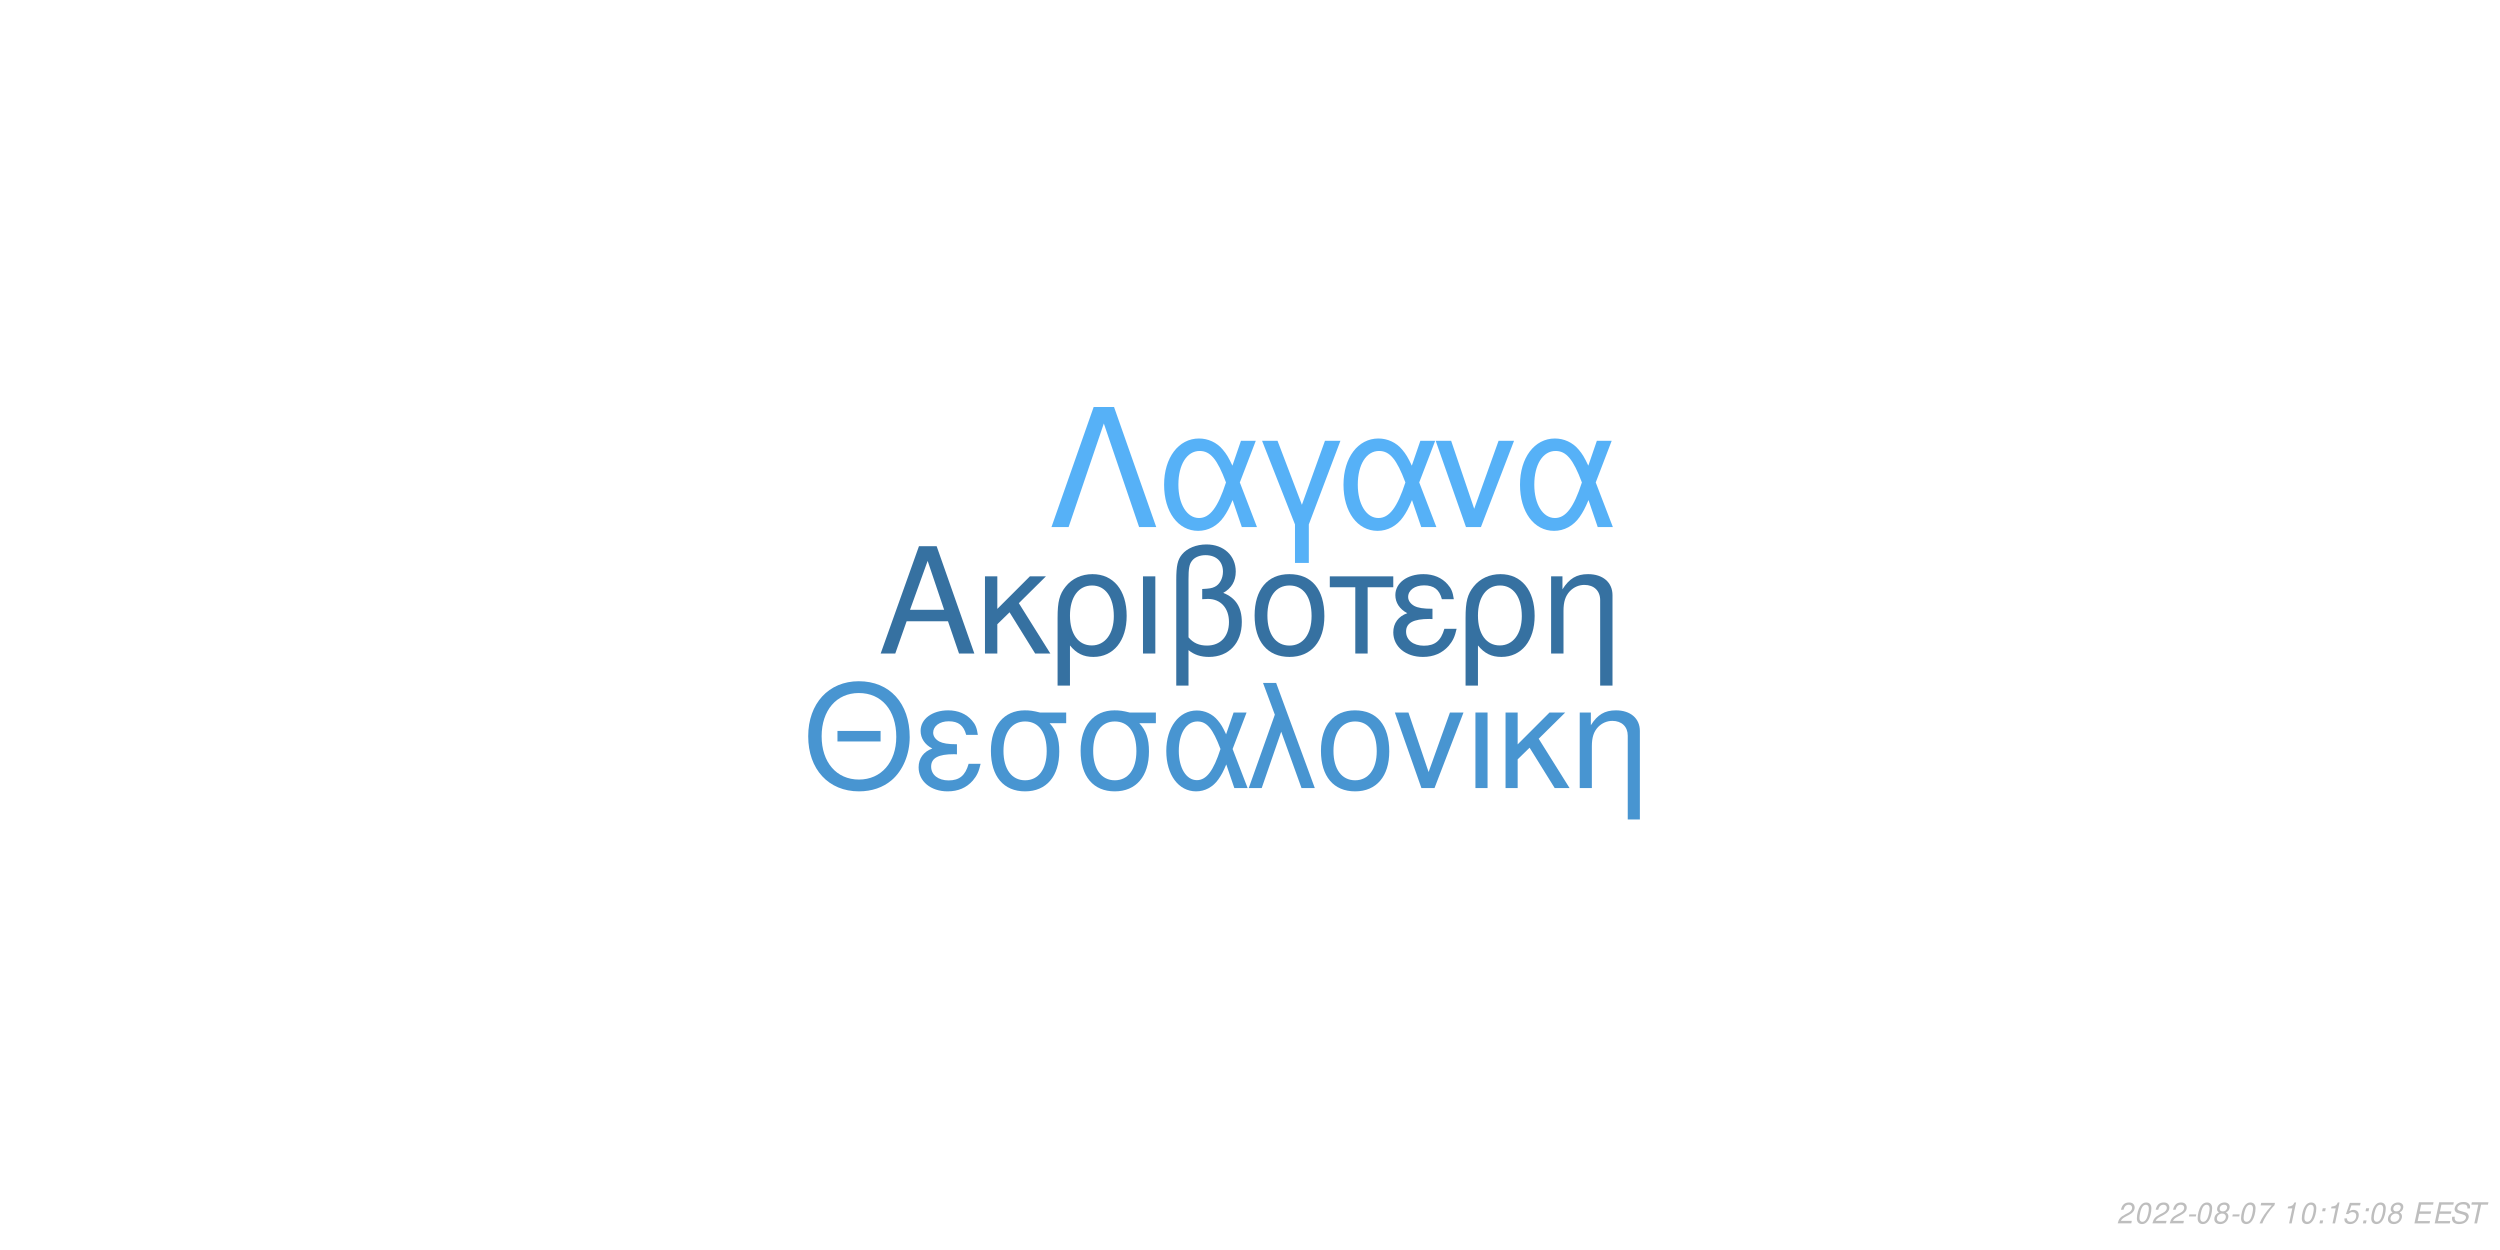
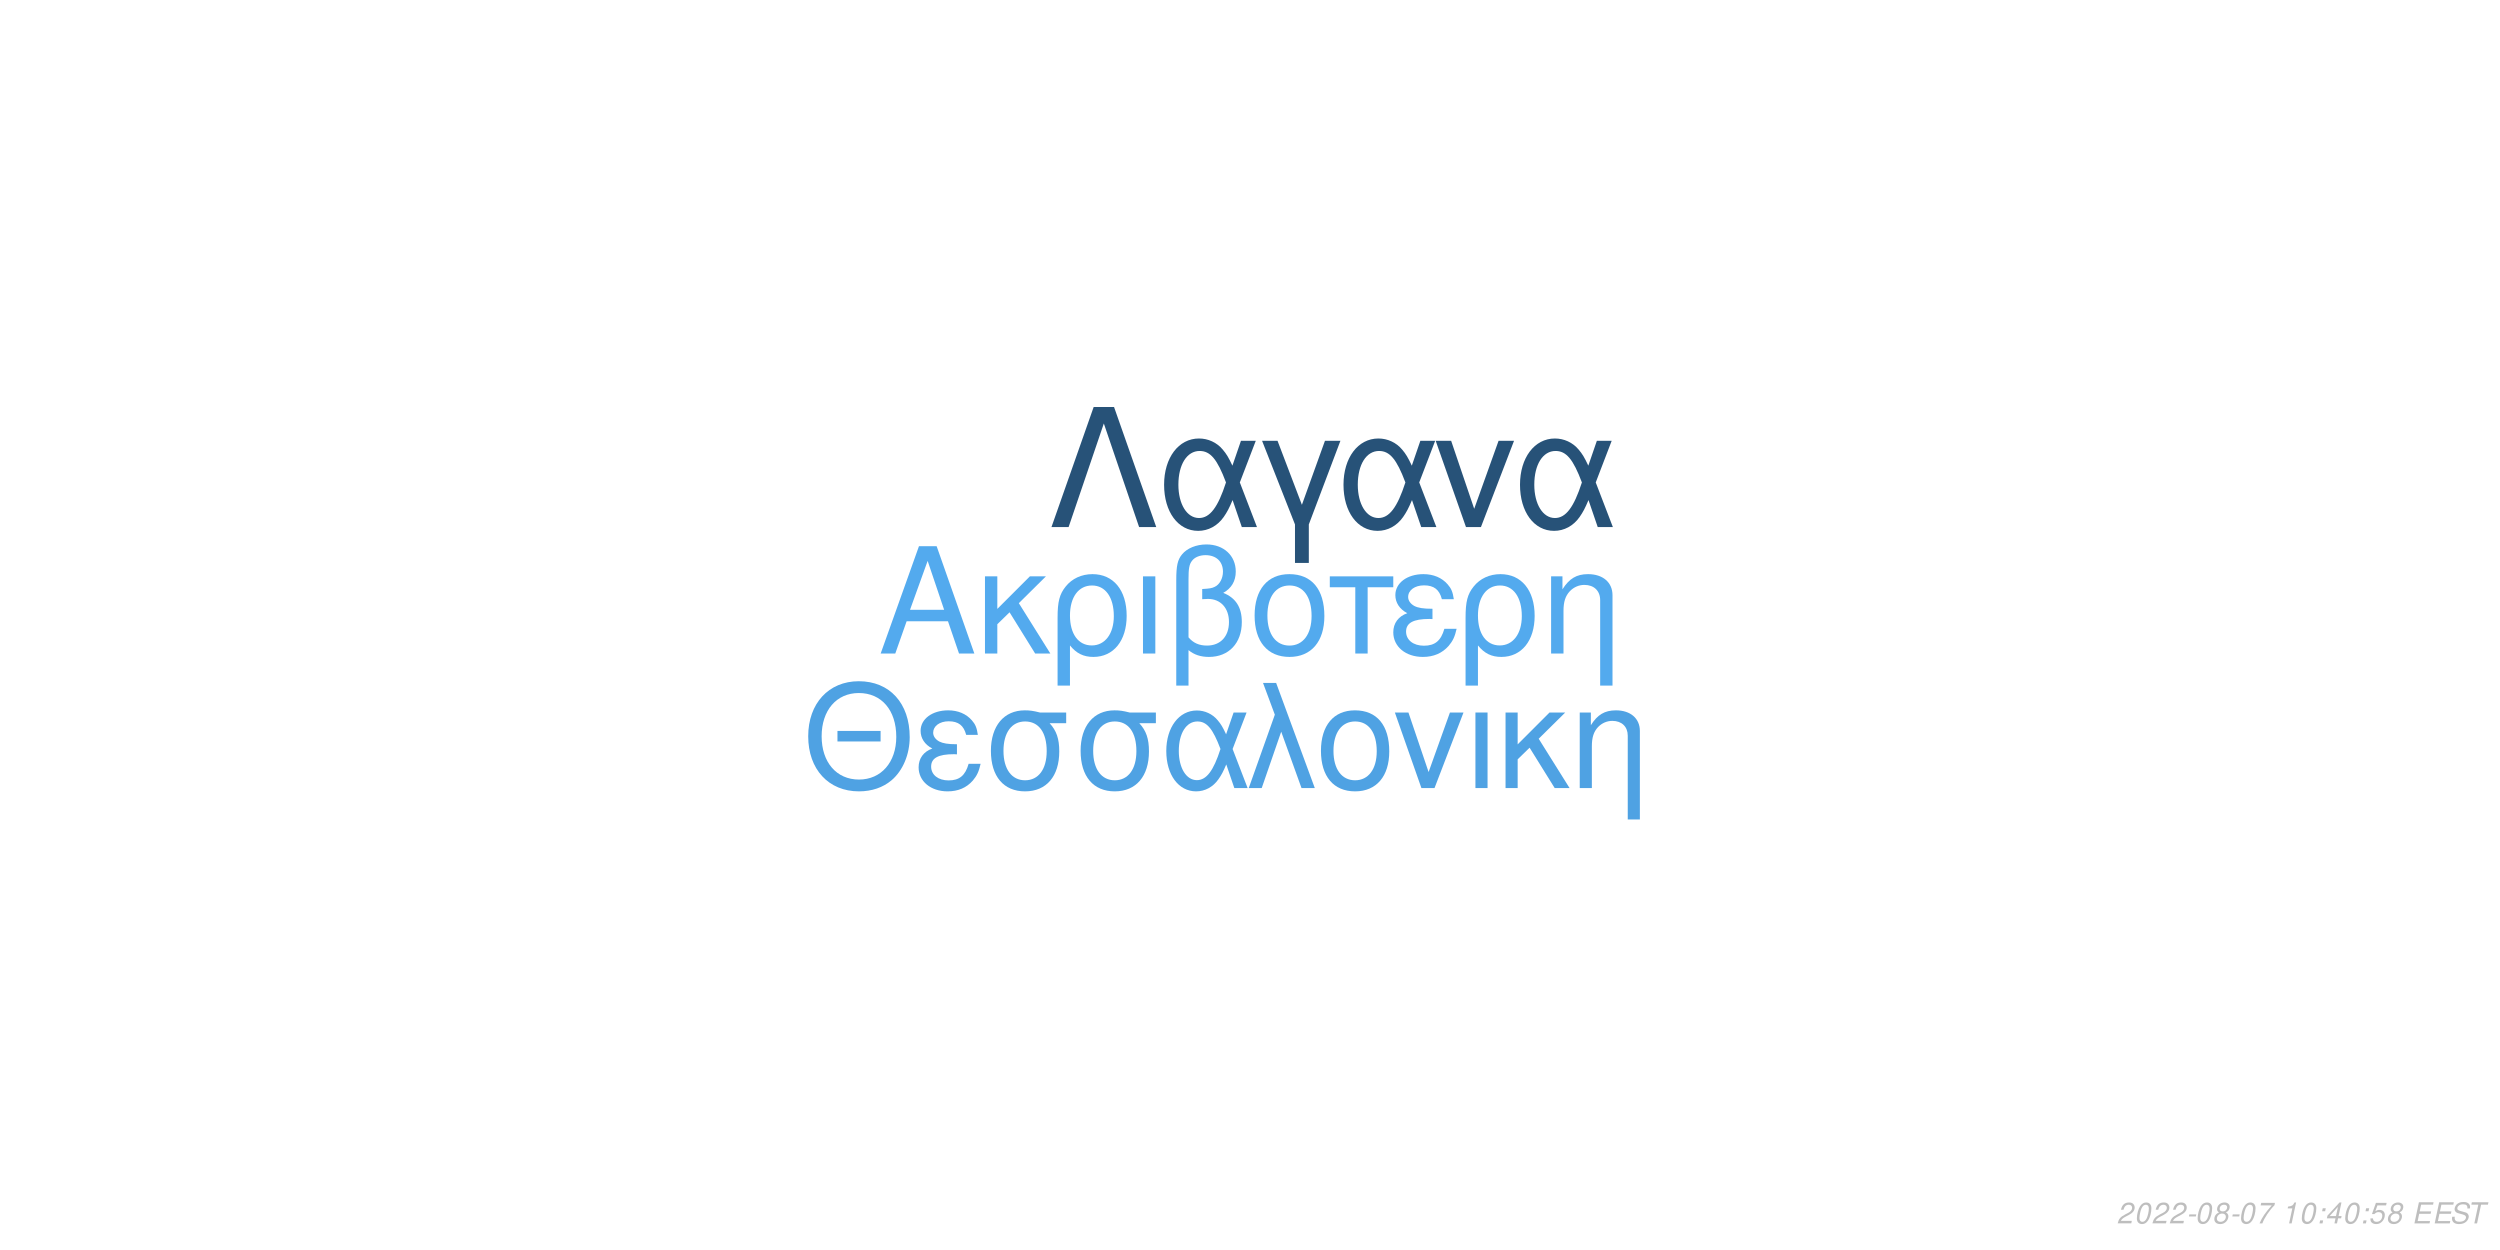
<svg xmlns="http://www.w3.org/2000/svg" xmlns:xlink="http://www.w3.org/1999/xlink" width="864pt" height="432pt" viewBox="0 0 864 432" version="1.1">
  <defs>
    <g>
      <symbol overflow="visible" id="glyph0-0">
        <path style="stroke:none;" d="" />
      </symbol>
      <symbol overflow="visible" id="glyph0-1">
        <path style="stroke:none;" d="M 24.125 -11.141 L 27.938 0 L 33.234 0 L 20.203 -37.094 L 14.094 -37.094 L 0.859 0 L 5.906 0 L 9.828 -11.141 Z M 22.797 -15.109 L 11 -15.109 L 17.094 -32.016 Z M 22.797 -15.109 " />
      </symbol>
      <symbol overflow="visible" id="glyph0-2">
        <path style="stroke:none;" d="M 7.172 -15.422 L 7.172 -26.672 L 2.906 -26.672 L 2.906 0 L 7.172 0 L 7.172 -10.125 L 11.406 -14.25 L 20.25 0 L 25.5 0 L 14.609 -17.406 L 23.969 -26.672 L 18.422 -26.672 Z M 7.172 -15.422 " />
      </symbol>
      <symbol overflow="visible" id="glyph0-3">
        <path style="stroke:none;" d="M 3 11.094 L 7.281 11.094 L 7.281 -2.797 C 9.516 -0.047 11.953 1.172 15.375 1.172 C 22.344 1.172 26.875 -4.422 26.875 -13.031 C 26.875 -21.891 22.297 -27.438 15.062 -27.438 C 11.297 -27.438 7.984 -25.906 5.797 -23.156 C 3.672 -20.516 3 -17.969 3 -12.359 Z M 14.906 -23.516 C 19.547 -23.516 22.438 -19.438 22.438 -12.922 C 22.438 -6.812 19.391 -2.797 14.812 -2.797 C 10.172 -2.797 7.281 -6.766 7.281 -13.125 C 7.281 -19.484 10.234 -23.516 14.906 -23.516 Z M 14.906 -23.516 " />
      </symbol>
      <symbol overflow="visible" id="glyph0-4">
        <path style="stroke:none;" d="M 3.516 0 L 7.781 0 L 7.781 -26.672 L 3.516 -26.672 Z M 3.516 0 " />
      </symbol>
      <symbol overflow="visible" id="glyph0-5">
        <path style="stroke:none;" d="M 4.016 11.094 L 8.25 11.094 L 8.25 -1.172 C 10.172 0.406 12.422 1.172 15.312 1.172 C 22.188 1.172 26.672 -3.609 26.672 -10.891 C 26.672 -15.984 24.578 -19.234 20.25 -20.969 C 23.109 -22.547 24.578 -25.031 24.578 -28.344 C 24.578 -33.844 20.406 -37.703 14.453 -37.703 C 10.938 -37.703 7.734 -36.391 6 -34.25 C 4.484 -32.422 4.016 -30.328 4.016 -25.391 Z M 8.25 -25.656 C 8.25 -29.359 8.5 -30.844 9.469 -32.062 C 10.375 -33.281 12.156 -34 14.094 -34 C 17.812 -34 20.156 -31.812 20.156 -28.297 C 20.156 -25.953 18.984 -23.812 17.297 -23.047 C 16.281 -22.547 15.469 -22.438 12.984 -22.297 L 12.984 -18.781 C 13.734 -18.828 14.344 -18.875 14.969 -18.875 C 19.344 -18.875 22.234 -15.719 22.234 -10.891 C 22.234 -5.906 19.281 -2.75 14.656 -2.75 C 11.953 -2.75 9.922 -3.609 8.25 -5.594 Z M 8.25 -25.656 " />
      </symbol>
      <symbol overflow="visible" id="glyph0-6">
        <path style="stroke:none;" d="M 14.094 -27.438 C 6.562 -27.438 2.094 -22.094 2.094 -13.125 C 2.094 -4.125 6.562 1.172 14.141 1.172 C 21.672 1.172 26.203 -4.172 26.203 -12.922 C 26.203 -22.188 21.828 -27.438 14.094 -27.438 Z M 14.141 -23.516 C 18.938 -23.516 21.781 -19.594 21.781 -12.984 C 21.781 -6.672 18.828 -2.75 14.141 -2.75 C 9.422 -2.75 6.516 -6.672 6.516 -13.125 C 6.516 -19.594 9.422 -23.516 14.141 -23.516 Z M 14.141 -23.516 " />
      </symbol>
      <symbol overflow="visible" id="glyph0-7">
        <path style="stroke:none;" d="M 7.891 0 L 12.156 0 L 12.156 -22.906 L 21.016 -22.906 L 21.016 -26.672 L -0.922 -26.672 L -0.922 -22.906 L 7.891 -22.906 Z M 7.891 0 " />
      </symbol>
      <symbol overflow="visible" id="glyph0-8">
        <path style="stroke:none;" d="M 14.562 -15.469 C 11.344 -15.469 9.562 -15.781 8.297 -16.438 C 6.922 -17.203 6.156 -18.328 6.156 -19.547 C 6.156 -21.891 8.453 -23.562 11.656 -23.562 C 15.062 -23.562 16.953 -22.094 17.812 -18.781 L 21.938 -18.781 C 21.578 -21.266 21.062 -22.5 19.797 -23.922 C 17.812 -26.203 14.906 -27.438 11.453 -27.438 C 5.797 -27.438 1.734 -24.375 1.734 -20.203 C 1.734 -17.609 3.156 -15.375 5.859 -13.938 C 2.797 -12.875 1.016 -10.484 1.016 -7.328 C 1.016 -2.391 5.297 1.172 11.25 1.172 C 14.969 1.172 17.906 -0.109 20.156 -2.641 C 21.578 -4.328 22.297 -5.797 22.906 -8.547 L 18.672 -8.547 C 17.5 -4.422 15.422 -2.703 11.609 -2.703 C 7.938 -2.703 5.438 -4.688 5.438 -7.578 C 5.438 -10.578 7.938 -11.953 13.484 -11.953 C 13.641 -11.953 14.094 -11.953 14.562 -11.906 Z M 14.562 -15.469 " />
      </symbol>
      <symbol overflow="visible" id="glyph0-9">
        <path style="stroke:none;" d="M 3.562 -26.672 L 3.562 0 L 7.844 0 L 7.844 -14.703 C 7.844 -17.906 8.5 -19.891 10.031 -21.531 C 11.406 -22.953 13.188 -23.719 15.062 -23.719 C 18.375 -23.719 20.516 -21.672 20.516 -18.469 L 20.516 11.094 L 24.781 11.094 L 24.781 -20.156 C 24.781 -24.578 21.469 -27.438 16.328 -27.438 C 12.359 -27.438 9.828 -25.906 7.484 -22.188 L 7.484 -26.672 Z M 3.562 -26.672 " />
      </symbol>
      <symbol overflow="visible" id="glyph1-0">
        <path style="stroke:none;" d="" />
      </symbol>
      <symbol overflow="visible" id="glyph1-1">
        <path style="stroke:none;" d="M 26.859 -19.734 L 11.953 -19.734 L 11.953 -16.094 L 26.859 -16.094 Z M 19.328 -36.922 C 8.922 -36.922 1.844 -29.25 1.844 -17.891 C 1.844 -6.484 8.875 1.141 19.391 1.141 C 23.812 1.141 27.703 -0.203 30.641 -2.688 C 34.578 -6.031 36.922 -11.656 36.922 -17.594 C 36.922 -29.297 30 -36.922 19.328 -36.922 Z M 19.328 -32.844 C 27.203 -32.844 32.281 -26.906 32.281 -17.688 C 32.281 -8.922 27.062 -2.938 19.391 -2.938 C 11.609 -2.938 6.484 -8.922 6.484 -17.891 C 6.484 -26.859 11.609 -32.844 19.328 -32.844 Z M 19.328 -32.844 " />
      </symbol>
      <symbol overflow="visible" id="glyph1-2">
        <path style="stroke:none;" d="M 14.25 -15.141 C 11.109 -15.141 9.375 -15.453 8.125 -16.094 C 6.781 -16.844 6.031 -17.938 6.031 -19.141 C 6.031 -21.422 8.266 -23.078 11.406 -23.078 C 14.75 -23.078 16.594 -21.625 17.438 -18.391 L 21.469 -18.391 C 21.125 -20.828 20.625 -22.031 19.391 -23.422 C 17.438 -25.656 14.594 -26.859 11.219 -26.859 C 5.688 -26.859 1.688 -23.875 1.688 -19.781 C 1.688 -17.234 3.094 -15.047 5.734 -13.656 C 2.734 -12.609 1 -10.266 1 -7.172 C 1 -2.344 5.188 1.141 11.016 1.141 C 14.656 1.141 17.547 -0.094 19.734 -2.594 C 21.125 -4.234 21.828 -5.688 22.422 -8.375 L 18.281 -8.375 C 17.141 -4.328 15.094 -2.641 11.359 -2.641 C 7.766 -2.641 5.328 -4.578 5.328 -7.422 C 5.328 -10.359 7.766 -11.703 13.203 -11.703 C 13.359 -11.703 13.797 -11.703 14.25 -11.656 Z M 14.25 -15.141 " />
      </symbol>
      <symbol overflow="visible" id="glyph1-3">
        <path style="stroke:none;" d="M 29 -26.109 L 19.938 -26.109 C 17.594 -26.703 16.438 -26.859 14.703 -26.859 C 7.469 -26.859 2.984 -21.469 2.984 -12.859 C 2.984 -4.031 7.375 1.141 14.797 1.141 C 22.172 1.141 26.609 -4.078 26.609 -12.656 C 26.609 -17.047 25.656 -19.828 23.266 -22.422 L 29 -22.422 Z M 14.797 -23.016 C 19.531 -23.016 22.266 -19.234 22.266 -12.75 C 22.266 -6.531 19.438 -2.688 14.797 -2.688 C 10.172 -2.688 7.328 -6.531 7.328 -12.859 C 7.328 -19.188 10.172 -23.016 14.797 -23.016 Z M 14.797 -23.016 " />
      </symbol>
      <symbol overflow="visible" id="glyph1-4">
        <path style="stroke:none;" d="M 29.344 -26.109 L 24.859 -26.109 L 22.266 -18.578 C 21.125 -21.031 20.484 -22.125 19.328 -23.469 C 17.547 -25.609 14.906 -26.812 12.156 -26.812 C 5.984 -26.812 1.594 -20.984 1.594 -12.812 C 1.594 -4.578 5.828 1.141 11.906 1.141 C 14.953 1.141 17.734 -0.344 19.625 -3.047 C 20.672 -4.531 21.281 -5.688 22.328 -8.172 L 25.109 0 L 29.703 0 L 24.516 -13.5 Z M 20.328 -13.5 C 17.891 -5.922 15.453 -2.734 12.156 -2.734 C 8.516 -2.734 5.922 -6.922 5.922 -12.812 C 5.922 -18.938 8.516 -23.016 12.359 -23.016 C 15.594 -23.016 17.688 -20.531 20.328 -13.5 Z M 20.328 -13.5 " />
      </symbol>
      <symbol overflow="visible" id="glyph1-5">
        <path style="stroke:none;" d="M 1.094 0 L 5.578 0 L 12.312 -19.484 L 19.328 0 L 23.922 0 L 10.562 -36.328 L 6.031 -36.328 L 10.109 -25.359 Z M 1.094 0 " />
      </symbol>
      <symbol overflow="visible" id="glyph1-6">
        <path style="stroke:none;" d="M 13.797 -26.859 C 6.422 -26.859 2.047 -21.625 2.047 -12.859 C 2.047 -4.031 6.422 1.141 13.859 1.141 C 21.234 1.141 25.656 -4.078 25.656 -12.656 C 25.656 -21.719 21.375 -26.859 13.797 -26.859 Z M 13.859 -23.016 C 18.531 -23.016 21.328 -19.188 21.328 -12.703 C 21.328 -6.531 18.438 -2.688 13.859 -2.688 C 9.219 -2.688 6.375 -6.531 6.375 -12.859 C 6.375 -19.188 9.219 -23.016 13.859 -23.016 Z M 13.859 -23.016 " />
      </symbol>
      <symbol overflow="visible" id="glyph1-7">
        <path style="stroke:none;" d="M 14.297 0 L 24.312 -26.109 L 19.625 -26.109 L 12.25 -5.531 L 5.281 -26.109 L 0.594 -26.109 L 9.766 0 Z M 14.297 0 " />
      </symbol>
      <symbol overflow="visible" id="glyph1-8">
        <path style="stroke:none;" d="M 3.438 0 L 7.625 0 L 7.625 -26.109 L 3.438 -26.109 Z M 3.438 0 " />
      </symbol>
      <symbol overflow="visible" id="glyph1-9">
        <path style="stroke:none;" d="M 7.031 -15.094 L 7.031 -26.109 L 2.844 -26.109 L 2.844 0 L 7.031 0 L 7.031 -9.922 L 11.156 -13.953 L 19.828 0 L 24.969 0 L 14.297 -17.047 L 23.469 -26.109 L 18.031 -26.109 Z M 7.031 -15.094 " />
      </symbol>
      <symbol overflow="visible" id="glyph1-10">
        <path style="stroke:none;" d="M 3.484 -26.109 L 3.484 0 L 7.672 0 L 7.672 -14.406 C 7.672 -17.547 8.328 -19.484 9.812 -21.078 C 11.156 -22.469 12.906 -23.219 14.75 -23.219 C 17.984 -23.219 20.078 -21.234 20.078 -18.094 L 20.078 10.859 L 24.266 10.859 L 24.266 -19.734 C 24.266 -24.062 21.031 -26.859 16 -26.859 C 12.109 -26.859 9.609 -25.359 7.328 -21.719 L 7.328 -26.109 Z M 3.484 -26.109 " />
      </symbol>
      <symbol overflow="visible" id="glyph2-0">
        <path style="stroke:none;" d="" />
      </symbol>
      <symbol overflow="visible" id="glyph2-1">
        <path style="stroke:none;" d="M 22.531 -41.484 L 15.484 -41.484 L 0.906 0 L 6.828 0 L 19 -35.797 L 31.188 0 L 37.109 0 Z M 22.531 -41.484 " />
      </symbol>
      <symbol overflow="visible" id="glyph2-2">
        <path style="stroke:none;" d="M 33.516 -29.812 L 28.391 -29.812 L 25.438 -21.219 C 24.125 -24.016 23.391 -25.266 22.078 -26.797 C 20.031 -29.25 17.016 -30.609 13.891 -30.609 C 6.828 -30.609 1.828 -23.953 1.828 -14.625 C 1.828 -5.234 6.656 1.312 13.594 1.312 C 17.078 1.312 20.266 -0.391 22.422 -3.469 C 23.609 -5.172 24.297 -6.484 25.5 -9.328 L 28.688 0 L 33.922 0 L 28 -15.422 Z M 23.219 -15.422 C 20.422 -6.766 17.641 -3.125 13.891 -3.125 C 9.734 -3.125 6.766 -7.906 6.766 -14.625 C 6.766 -21.625 9.734 -26.297 14.109 -26.297 C 17.812 -26.297 20.203 -23.453 23.219 -15.422 Z M 23.219 -15.422 " />
      </symbol>
      <symbol overflow="visible" id="glyph2-3">
        <path style="stroke:none;" d="M 12.062 12.406 L 16.844 12.406 L 16.844 -0.906 L 27.766 -29.812 L 22.422 -29.812 L 14.453 -7.688 L 6.031 -29.812 L 0.688 -29.812 L 12.062 -0.906 Z M 12.062 12.406 " />
      </symbol>
      <symbol overflow="visible" id="glyph2-4">
        <path style="stroke:none;" d="M 16.328 0 L 27.766 -29.812 L 22.422 -29.812 L 14 -6.312 L 6.031 -29.812 L 0.688 -29.812 L 11.156 0 Z M 16.328 0 " />
      </symbol>
      <symbol overflow="visible" id="glyph3-0">
        <path style="stroke:none;" d="" />
      </symbol>
      <symbol overflow="visible" id="glyph3-1">
        <path style="stroke:none;" d="M 5.234 -0.875 L 1.469 -0.875 C 1.641 -1.375 2.203 -1.891 3.109 -2.344 L 4.234 -2.938 C 5.562 -3.625 6.219 -4.469 6.219 -5.484 C 6.219 -5.938 6.062 -6.359 5.797 -6.656 C 5.469 -7.047 4.984 -7.234 4.312 -7.234 C 2.766 -7.234 1.891 -6.453 1.484 -4.734 L 2.375 -4.734 C 2.484 -5.188 2.609 -5.484 2.797 -5.75 C 3.094 -6.203 3.609 -6.453 4.188 -6.453 C 4.891 -6.453 5.344 -6.031 5.344 -5.375 C 5.344 -4.703 4.859 -4.094 4.016 -3.656 L 2.984 -3.125 C 1.234 -2.188 0.797 -1.656 0.344 -0.016 L 5.047 -0.016 Z M 5.234 -0.875 " />
      </symbol>
      <symbol overflow="visible" id="glyph3-2">
        <path style="stroke:none;" d="M 4.203 -7.234 C 3.375 -7.234 2.688 -6.812 2.125 -5.984 C 1.484 -5.047 0.984 -3.188 0.984 -1.734 C 0.984 -1.109 1.172 -0.562 1.484 -0.266 C 1.797 0.047 2.281 0.234 2.766 0.234 C 3.625 0.234 4.281 -0.156 4.859 -1.016 C 5.516 -1.953 6 -3.797 6 -5.266 C 6 -6.5 5.328 -7.234 4.203 -7.234 Z M 4.094 -6.453 C 4.734 -6.453 5.125 -5.984 5.125 -5.156 C 5.125 -4.203 4.781 -2.625 4.406 -1.812 C 3.984 -0.938 3.516 -0.547 2.875 -0.547 C 2.25 -0.547 1.875 -1.031 1.875 -1.828 C 1.875 -2.797 2.203 -4.344 2.594 -5.203 C 2.984 -6.047 3.453 -6.453 4.094 -6.453 Z M 4.094 -6.453 " />
      </symbol>
      <symbol overflow="visible" id="glyph3-3">
        <path style="stroke:none;" d="M 3.516 -3.125 L 1.125 -3.125 L 0.969 -2.406 L 3.359 -2.406 Z M 3.516 -3.125 " />
      </symbol>
      <symbol overflow="visible" id="glyph3-4">
        <path style="stroke:none;" d="M 4.766 -3.797 C 5.078 -3.969 5.234 -4.078 5.438 -4.234 C 5.812 -4.594 6.062 -5.172 6.062 -5.734 C 6.062 -6.625 5.344 -7.234 4.266 -7.234 C 2.812 -7.234 1.703 -6.219 1.703 -4.875 C 1.703 -4.406 1.875 -4.125 2.359 -3.812 C 1.297 -3.312 0.75 -2.516 0.75 -1.469 C 0.75 -0.438 1.547 0.234 2.812 0.234 C 3.656 0.234 4.359 -0.094 4.938 -0.734 C 5.359 -1.234 5.609 -1.859 5.609 -2.438 C 5.609 -3.047 5.312 -3.516 4.766 -3.797 Z M 4.109 -6.453 C 4.797 -6.453 5.188 -6.125 5.188 -5.578 C 5.188 -5.266 5.062 -4.922 4.859 -4.672 C 4.562 -4.312 4.188 -4.156 3.656 -4.156 C 2.984 -4.156 2.594 -4.453 2.594 -4.984 C 2.594 -5.859 3.203 -6.453 4.109 -6.453 Z M 3.453 -3.406 C 4.234 -3.406 4.734 -2.984 4.734 -2.312 C 4.734 -1.312 3.922 -0.547 2.875 -0.547 C 2.125 -0.547 1.625 -0.969 1.625 -1.625 C 1.625 -2.609 2.438 -3.406 3.453 -3.406 Z M 3.453 -3.406 " />
      </symbol>
      <symbol overflow="visible" id="glyph3-5">
        <path style="stroke:none;" d="M 6.703 -7.094 L 1.953 -7.094 L 1.766 -6.219 L 5.594 -6.219 C 3.344 -3.688 2.266 -2.109 1.375 0 L 2.344 0 C 3.031 -1.906 4.828 -4.594 6.547 -6.281 Z M 6.703 -7.094 " />
      </symbol>
      <symbol overflow="visible" id="glyph3-6">
        <path style="stroke:none;" d="" />
      </symbol>
      <symbol overflow="visible" id="glyph3-7">
        <path style="stroke:none;" d="M 3.703 -5.188 L 2.594 0 L 3.469 0 L 5.016 -7.234 L 4.438 -7.234 C 3.906 -6.156 3.688 -6.016 2.234 -5.812 L 2.109 -5.188 Z M 3.703 -5.188 " />
      </symbol>
      <symbol overflow="visible" id="glyph3-8">
        <path style="stroke:none;" d="M 2.359 -1.031 L 1.312 -1.031 L 1.094 0 L 2.141 0 Z M 3.266 -5.234 L 2.219 -5.234 L 2 -4.203 L 3.047 -4.203 Z M 3.266 -5.234 " />
      </symbol>
      <symbol overflow="visible" id="glyph3-9">
+         <path style="stroke:none;" d="M 3.625 -1.75 L 3.266 0 L 4.141 0 L 4.516 -1.75 L 5.562 -1.75 L 5.734 -2.531 L 4.688 -2.531 L 5.688 -7.234 L 5.016 -7.234 L 0.844 -2.672 L 0.641 -1.75 Z M 3.797 -2.531 L 1.594 -2.531 L 4.469 -5.703 Z M 3.797 -2.531 " />
+       </symbol>
+       <symbol overflow="visible" id="glyph3-10">
        <path style="stroke:none;" d="M 6.297 -7.094 L 2.594 -7.094 L 1.234 -3.234 L 2.047 -3.234 C 2.656 -3.766 2.938 -3.906 3.531 -3.906 C 4.328 -3.906 4.797 -3.453 4.797 -2.688 C 4.797 -1.438 3.969 -0.547 2.828 -0.547 C 2.031 -0.547 1.609 -0.938 1.578 -1.734 L 0.703 -1.734 L 0.703 -1.516 C 0.703 -0.938 0.844 -0.547 1.188 -0.266 C 1.562 0.062 2.078 0.234 2.703 0.234 C 3.656 0.234 4.391 -0.156 4.984 -0.922 C 5.422 -1.5 5.672 -2.234 5.672 -2.953 C 5.672 -4 4.938 -4.672 3.812 -4.672 C 3.328 -4.672 2.906 -4.547 2.406 -4.234 L 3.109 -6.219 L 6.109 -6.219 Z M 6.297 -7.094 " />
      </symbol>
-       <symbol overflow="visible" id="glyph3-10">
+       <symbol overflow="visible" id="glyph3-11">
        <path style="stroke:none;" d="M 2.547 -3.312 L 6.5 -3.312 L 6.688 -4.141 L 2.719 -4.141 L 3.219 -6.469 L 7.344 -6.469 L 7.516 -7.297 L 2.453 -7.297 L 0.906 0 L 6.125 0 L 6.297 -0.812 L 2.016 -0.812 Z M 2.547 -3.312 " />
      </symbol>
-       <symbol overflow="visible" id="glyph3-11">
+       <symbol overflow="visible" id="glyph3-12">
        <path style="stroke:none;" d="M 7.062 -5.156 C 7.125 -5.438 7.141 -5.562 7.141 -5.703 C 7.141 -6.156 6.938 -6.594 6.594 -6.891 C 6.188 -7.25 5.656 -7.406 4.875 -7.406 C 3.844 -7.406 3.047 -7.125 2.5 -6.562 C 2.094 -6.141 1.781 -5.438 1.781 -4.922 C 1.781 -4.297 2.219 -3.766 2.891 -3.562 L 4.594 -3.094 C 5.406 -2.859 5.734 -2.578 5.734 -2.094 C 5.734 -1.781 5.547 -1.406 5.266 -1.141 C 4.844 -0.766 4.266 -0.578 3.453 -0.578 C 2.328 -0.578 1.812 -0.984 1.812 -1.906 C 1.812 -2.047 1.812 -2.125 1.844 -2.312 L 0.984 -2.312 C 0.906 -2.062 0.891 -1.906 0.891 -1.688 C 0.891 -0.484 1.797 0.234 3.297 0.234 C 4.359 0.234 5.234 -0.062 5.812 -0.609 C 6.344 -1.078 6.688 -1.797 6.688 -2.375 C 6.688 -2.641 6.609 -2.906 6.453 -3.156 C 6.234 -3.5 5.938 -3.703 5.469 -3.828 L 3.75 -4.312 C 2.984 -4.547 2.734 -4.734 2.734 -5.188 C 2.734 -5.547 2.875 -5.844 3.188 -6.109 C 3.547 -6.438 4.031 -6.594 4.703 -6.594 C 5.266 -6.594 5.688 -6.484 5.906 -6.297 C 6.094 -6.125 6.219 -5.797 6.219 -5.516 C 6.219 -5.422 6.203 -5.344 6.188 -5.156 Z M 7.062 -5.156 " />
      </symbol>
-       <symbol overflow="visible" id="glyph3-12">
+       <symbol overflow="visible" id="glyph3-13">
        <path style="stroke:none;" d="M 4.938 -6.469 L 7.312 -6.469 L 7.484 -7.297 L 1.75 -7.297 L 1.578 -6.469 L 3.984 -6.469 L 2.609 0 L 3.547 0 Z M 4.938 -6.469 " />
      </symbol>
    </g>
  </defs>
  <g id="surface1">
    <rect x="0" y="0" width="864" height="432" style="fill:rgb(100%,100%,100%);fill-opacity:1;stroke:none;" />
-     <g style="fill:rgb(21.176%,44.314%,63.137%);fill-opacity:1;">
+     <g style="fill:rgb(32.549%,66.667%,93.333%);fill-opacity:1;">
      <use xlink:href="#glyph0-1" x="303.5" y="225.861" />
      <use xlink:href="#glyph0-2" x="337.5" y="225.861" />
      <use xlink:href="#glyph0-3" x="362.5" y="225.861" />
      <use xlink:href="#glyph0-4" x="391.5" y="225.861" />
      <use xlink:href="#glyph0-5" x="402.5" y="225.861" />
      <use xlink:href="#glyph0-6" x="431.5" y="225.861" />
      <use xlink:href="#glyph0-7" x="460.5" y="225.861" />
      <use xlink:href="#glyph0-8" x="480.5" y="225.861" />
      <use xlink:href="#glyph0-3" x="503.5" y="225.861" />
      <use xlink:href="#glyph0-9" x="532.5" y="225.861" />
    </g>
-     <g style="fill:rgb(28.235%,58.431%,81.961%);fill-opacity:1;">
+     <g style="fill:rgb(30.98%,63.529%,89.02%);fill-opacity:1;">
      <use xlink:href="#glyph1-1" x="277.473" y="272.354" />
      <use xlink:href="#glyph1-2" x="316.473" y="272.354" />
      <use xlink:href="#glyph1-3" x="339.473" y="272.354" />
      <use xlink:href="#glyph1-3" x="370.473" y="272.354" />
      <use xlink:href="#glyph1-4" x="401.473" y="272.354" />
      <use xlink:href="#glyph1-5" x="430.473" y="272.354" />
      <use xlink:href="#glyph1-6" x="454.473" y="272.354" />
      <use xlink:href="#glyph1-7" x="481.473" y="272.354" />
      <use xlink:href="#glyph1-8" x="506.473" y="272.354" />
      <use xlink:href="#glyph1-9" x="517.473" y="272.354" />
      <use xlink:href="#glyph1-10" x="542.473" y="272.354" />
    </g>
-     <g style="fill:rgb(33.725%,69.412%,96.863%);fill-opacity:1;">
+     <g style="fill:rgb(15.294%,32.157%,47.059%);fill-opacity:1;">
      <use xlink:href="#glyph2-1" x="362.484" y="182.152" />
      <use xlink:href="#glyph2-2" x="400.484" y="182.152" />
      <use xlink:href="#glyph2-3" x="435.484" y="182.152" />
      <use xlink:href="#glyph2-2" x="462.484" y="182.152" />
      <use xlink:href="#glyph2-4" x="495.484" y="182.152" />
      <use xlink:href="#glyph2-2" x="523.484" y="182.152" />
    </g>
    <g style="fill:rgb(74.51%,74.51%,74.51%);fill-opacity:1;">
      <use xlink:href="#glyph3-1" x="731.52" y="422.81" />
      <use xlink:href="#glyph3-2" x="737.52" y="422.81" />
      <use xlink:href="#glyph3-1" x="743.52" y="422.81" />
      <use xlink:href="#glyph3-1" x="749.52" y="422.81" />
      <use xlink:href="#glyph3-3" x="755.52" y="422.81" />
      <use xlink:href="#glyph3-2" x="758.52" y="422.81" />
      <use xlink:href="#glyph3-4" x="764.52" y="422.81" />
      <use xlink:href="#glyph3-3" x="770.52" y="422.81" />
      <use xlink:href="#glyph3-2" x="773.52" y="422.81" />
      <use xlink:href="#glyph3-5" x="779.52" y="422.81" />
      <use xlink:href="#glyph3-6" x="785.52" y="422.81" />
      <use xlink:href="#glyph3-7" x="788.52" y="422.81" />
      <use xlink:href="#glyph3-2" x="794.52" y="422.81" />
      <use xlink:href="#glyph3-8" x="800.52" y="422.81" />
-       <use xlink:href="#glyph3-7" x="803.52" y="422.81" />
-       <use xlink:href="#glyph3-9" x="809.52" y="422.81" />
+       <use xlink:href="#glyph3-9" x="803.52" y="422.81" />
+       <use xlink:href="#glyph3-2" x="809.52" y="422.81" />
      <use xlink:href="#glyph3-8" x="815.52" y="422.81" />
-       <use xlink:href="#glyph3-2" x="818.52" y="422.81" />
+       <use xlink:href="#glyph3-10" x="818.52" y="422.81" />
      <use xlink:href="#glyph3-4" x="824.52" y="422.81" />
      <use xlink:href="#glyph3-6" x="830.52" y="422.81" />
-       <use xlink:href="#glyph3-10" x="833.52" y="422.81" />
-       <use xlink:href="#glyph3-10" x="840.52" y="422.81" />
-       <use xlink:href="#glyph3-11" x="846.52" y="422.81" />
-       <use xlink:href="#glyph3-12" x="852.52" y="422.81" />
+       <use xlink:href="#glyph3-11" x="833.52" y="422.81" />
+       <use xlink:href="#glyph3-11" x="840.52" y="422.81" />
+       <use xlink:href="#glyph3-12" x="846.52" y="422.81" />
+       <use xlink:href="#glyph3-13" x="852.52" y="422.81" />
    </g>
  </g>
</svg>
